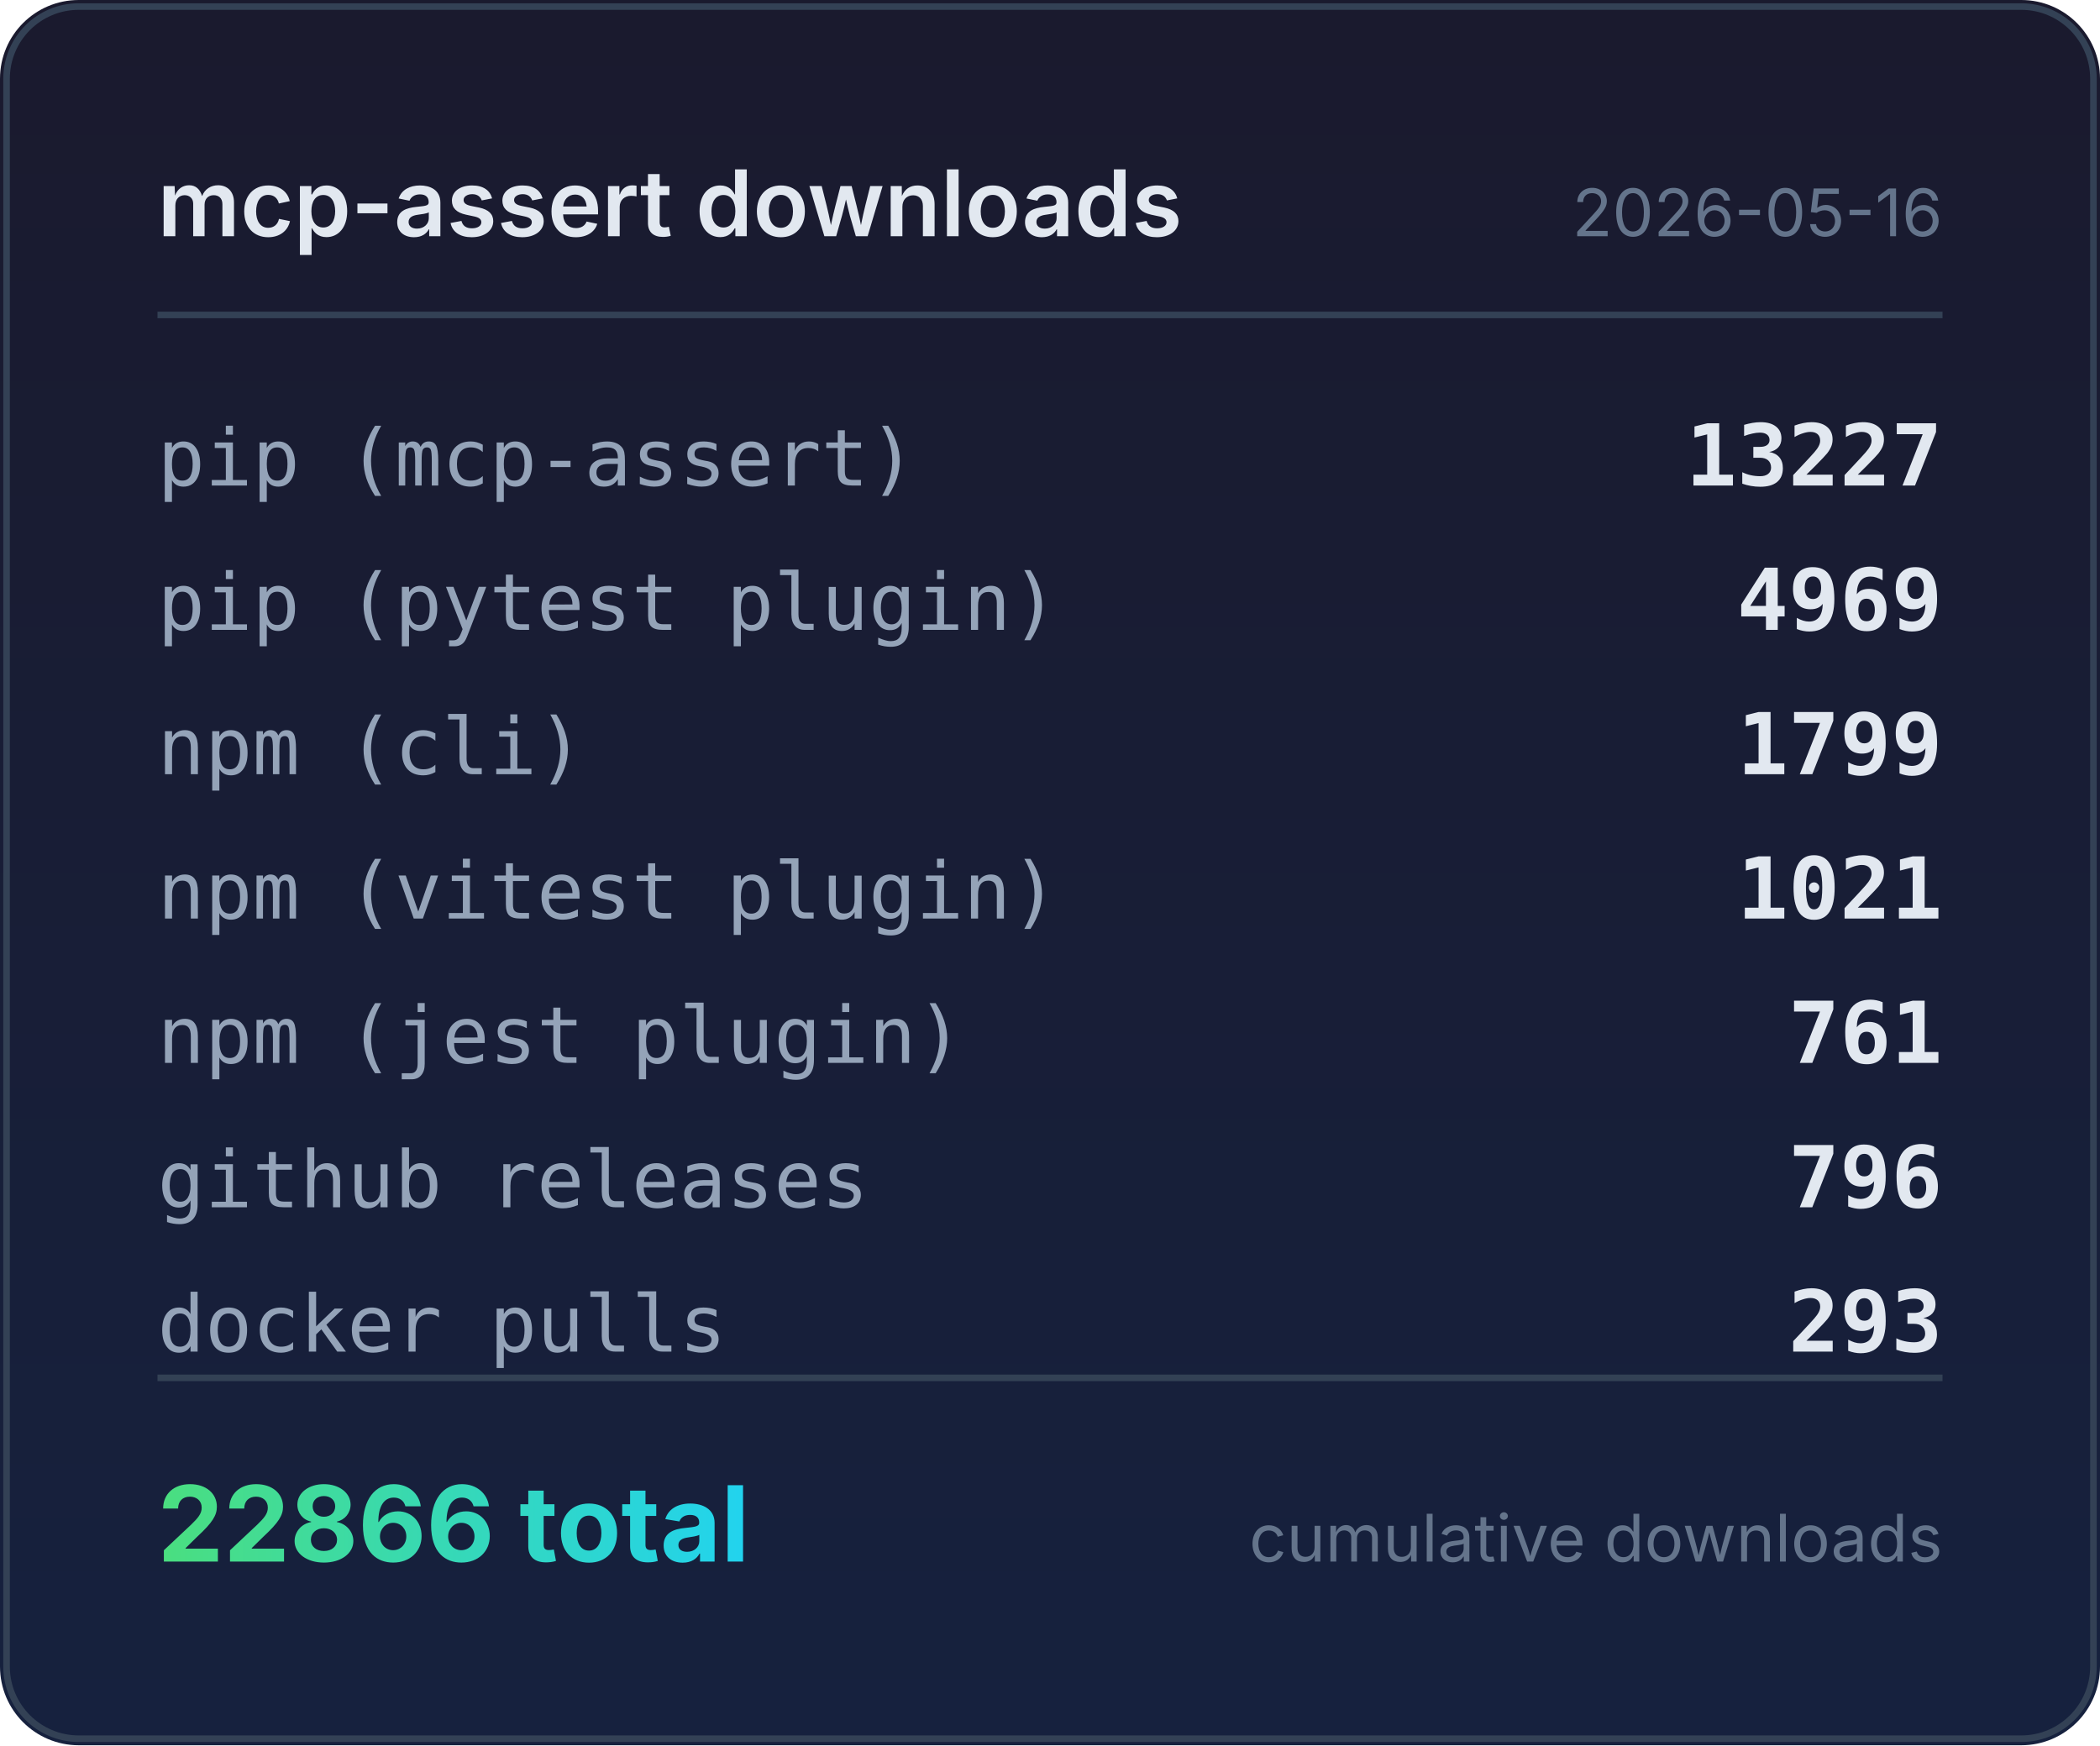
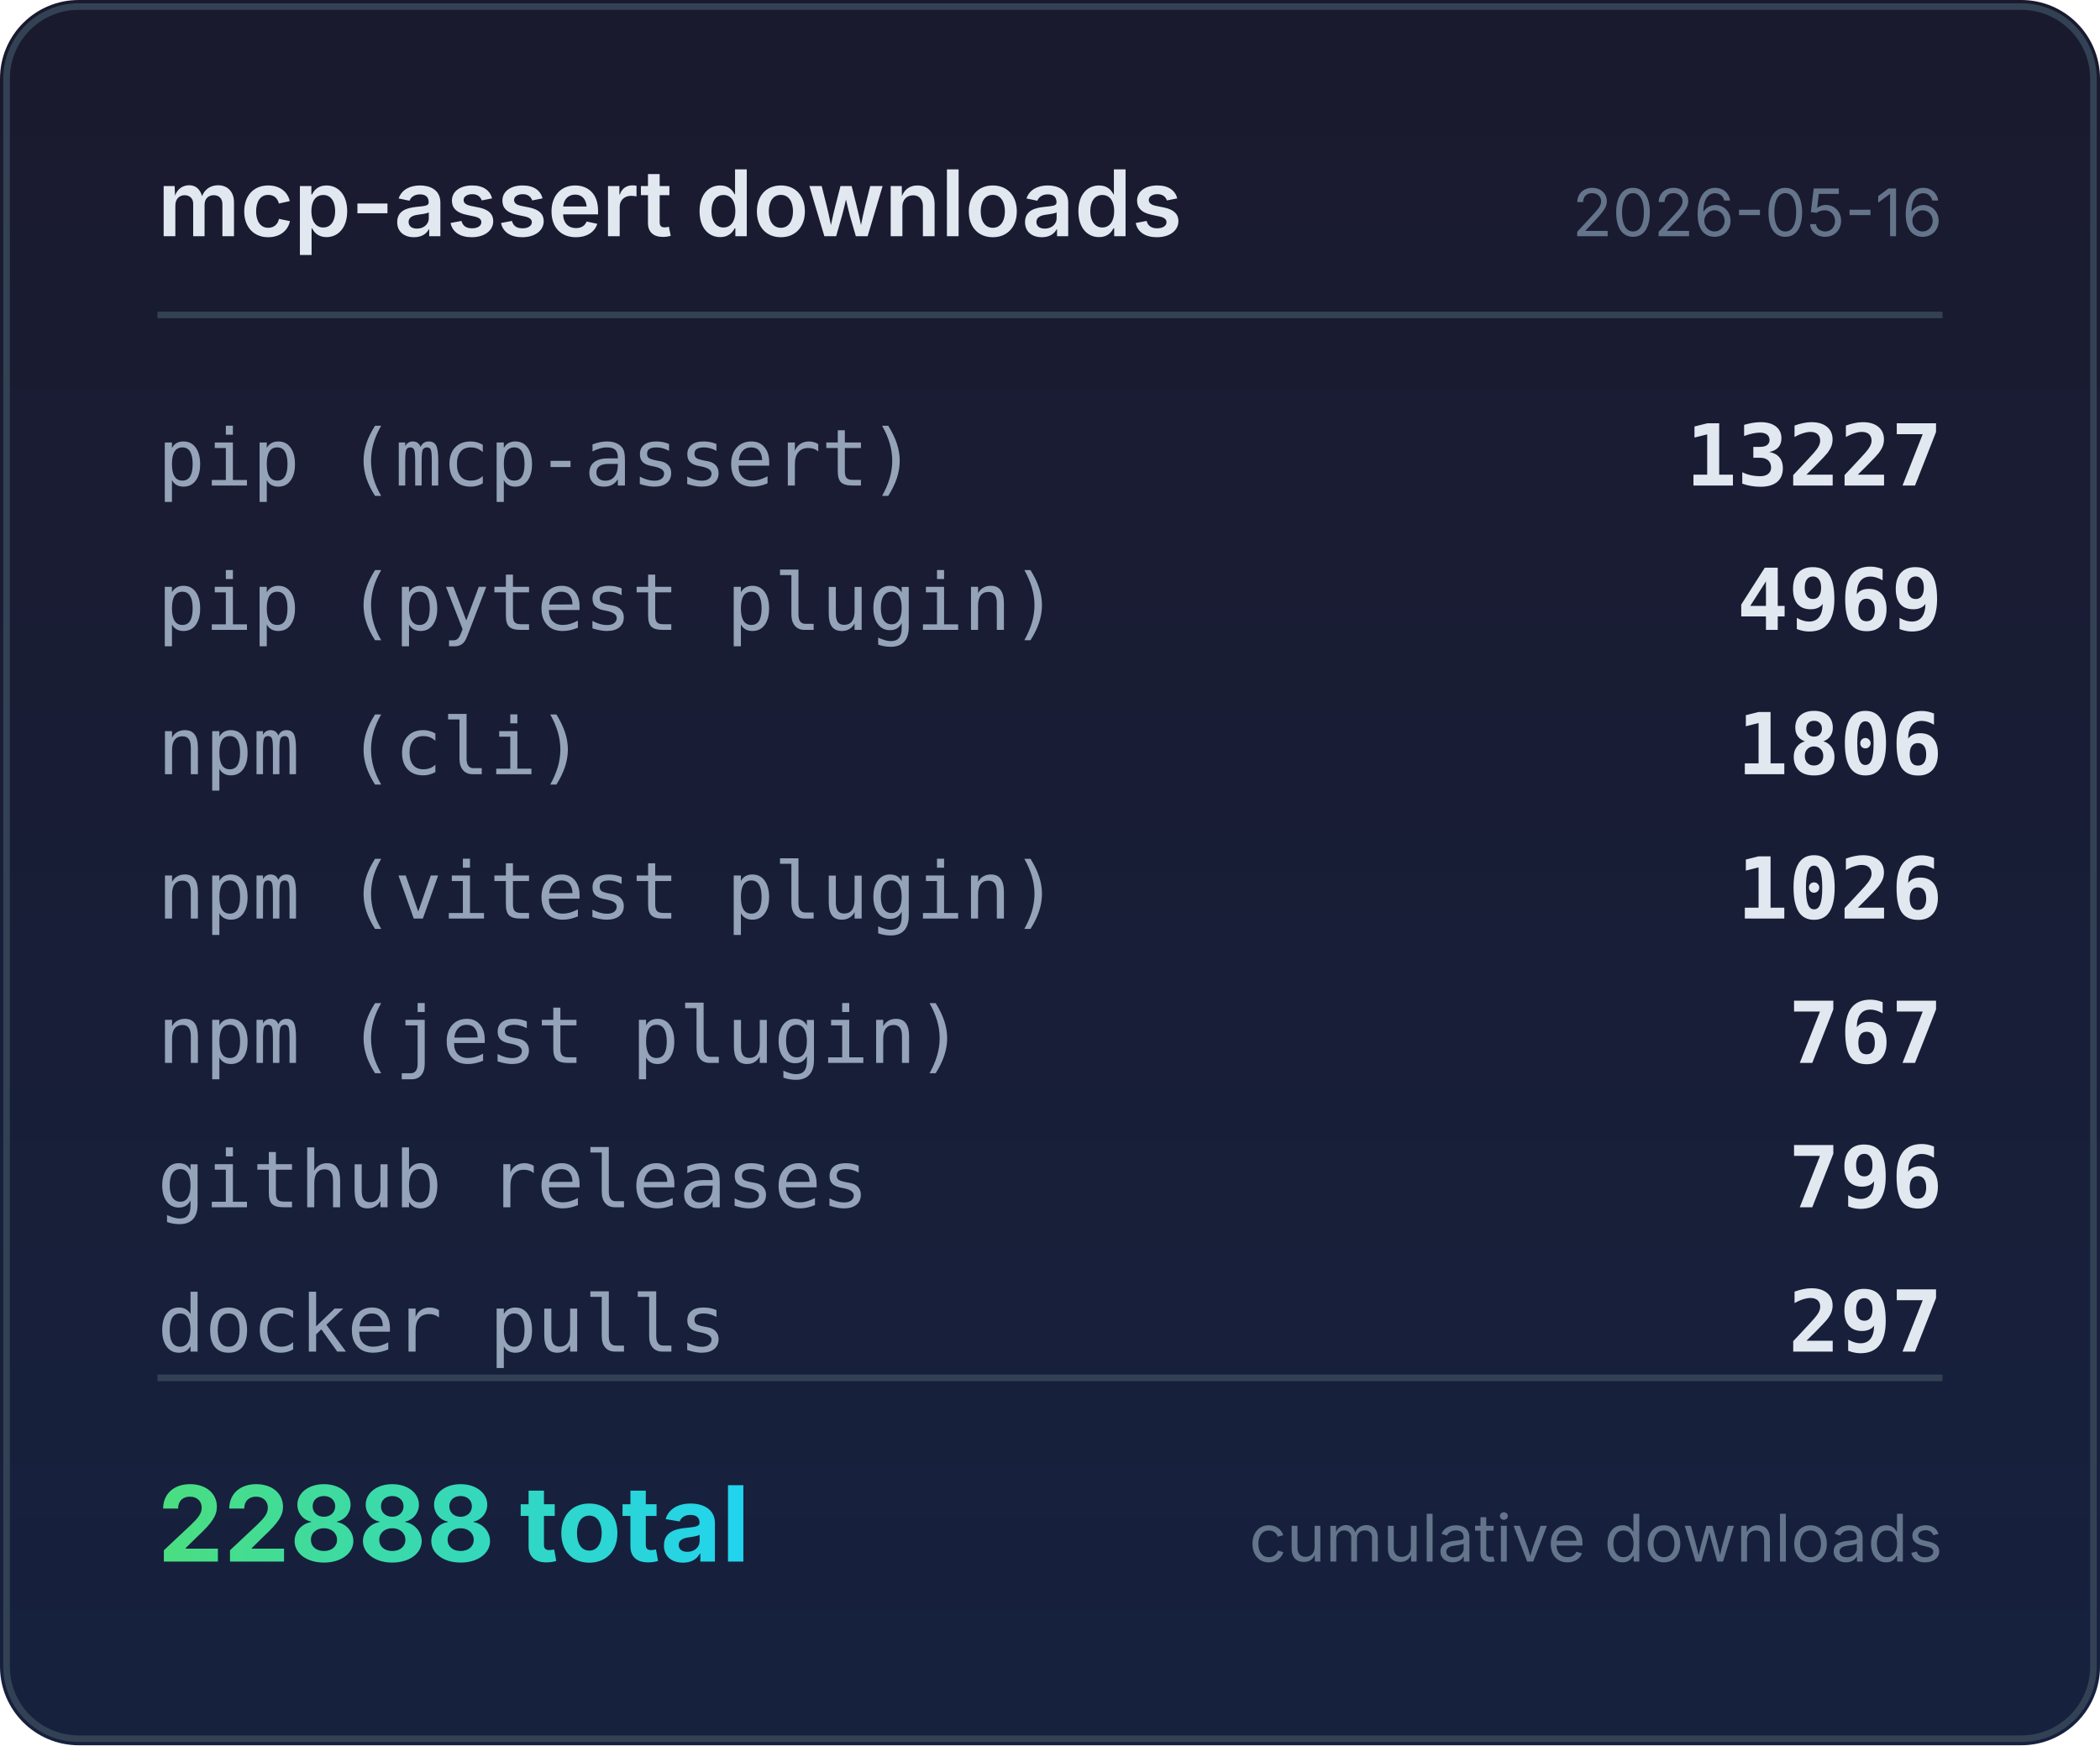
<svg xmlns="http://www.w3.org/2000/svg" width="320" height="266" viewBox="0 0 320 266">
  <defs>
    <linearGradient id="bg" x1="0" y1="0" x2="0" y2="1">
      <stop offset="0%" stop-color="#1a1a2e" />
      <stop offset="100%" stop-color="#16213e" />
    </linearGradient>
    <linearGradient id="accent" x1="0" y1="0" x2="1" y2="0">
      <stop offset="0%" stop-color="#4ade80" />
      <stop offset="100%" stop-color="#22d3ee" />
    </linearGradient>
  </defs>
  <rect width="320" height="266" rx="12" fill="url(#bg)" />
  <rect x="1" y="1" width="318" height="264" rx="11" fill="none" stroke="#334155" stroke-width="1" />
  <text x="24" y="36" fill="#e2e8f0" font-family="system-ui,-apple-system,sans-serif" font-size="14" font-weight="600">mcp-assert downloads</text>
  <text x="296" y="36" fill="#64748b" font-family="system-ui,-apple-system,sans-serif" font-size="10" text-anchor="end">2026-05-16</text>
  <line x1="24" y1="48" x2="296" y2="48" stroke="#334155" stroke-width="1" />
  <text x="24" y="74" fill="#94a3b8" font-family="ui-monospace,monospace" font-size="12">pip (mcp-assert)</text>
  <text x="296" y="74" fill="#e2e8f0" font-family="ui-monospace,monospace" font-size="13" font-weight="600" text-anchor="end">13227</text>
  <text x="24" y="96" fill="#94a3b8" font-family="ui-monospace,monospace" font-size="12">pip (pytest plugin)</text>
  <text x="296" y="96" fill="#e2e8f0" font-family="ui-monospace,monospace" font-size="13" font-weight="600" text-anchor="end">4969</text>
  <text x="24" y="118" fill="#94a3b8" font-family="ui-monospace,monospace" font-size="12">npm (cli)</text>
-   <text x="296" y="118" fill="#e2e8f0" font-family="ui-monospace,monospace" font-size="13" font-weight="600" text-anchor="end">1799</text>
+   <text x="296" y="118" fill="#e2e8f0" font-family="ui-monospace,monospace" font-size="13" font-weight="600" text-anchor="end">1806</text>
  <text x="24" y="140" fill="#94a3b8" font-family="ui-monospace,monospace" font-size="12">npm (vitest plugin)</text>
-   <text x="296" y="140" fill="#e2e8f0" font-family="ui-monospace,monospace" font-size="13" font-weight="600" text-anchor="end">1021</text>
+   <text x="296" y="140" fill="#e2e8f0" font-family="ui-monospace,monospace" font-size="13" font-weight="600" text-anchor="end">1026</text>
  <text x="24" y="162" fill="#94a3b8" font-family="ui-monospace,monospace" font-size="12">npm (jest plugin)</text>
-   <text x="296" y="162" fill="#e2e8f0" font-family="ui-monospace,monospace" font-size="13" font-weight="600" text-anchor="end">761</text>
+   <text x="296" y="162" fill="#e2e8f0" font-family="ui-monospace,monospace" font-size="13" font-weight="600" text-anchor="end">767</text>
  <text x="24" y="184" fill="#94a3b8" font-family="ui-monospace,monospace" font-size="12">github releases</text>
  <text x="296" y="184" fill="#e2e8f0" font-family="ui-monospace,monospace" font-size="13" font-weight="600" text-anchor="end">796</text>
  <text x="24" y="206" fill="#94a3b8" font-family="ui-monospace,monospace" font-size="12">docker pulls</text>
-   <text x="296" y="206" fill="#e2e8f0" font-family="ui-monospace,monospace" font-size="13" font-weight="600" text-anchor="end">293</text>
+   <text x="296" y="206" fill="#e2e8f0" font-family="ui-monospace,monospace" font-size="13" font-weight="600" text-anchor="end">297</text>
  <line x1="24" y1="210" x2="296" y2="210" stroke="#334155" stroke-width="1" />
-   <text x="24" y="238" fill="url(#accent)" font-family="system-ui,-apple-system,sans-serif" font-size="16" font-weight="700">22866 total</text>
+   <text x="24" y="238" fill="url(#accent)" font-family="system-ui,-apple-system,sans-serif" font-size="16" font-weight="700">22888 total</text>
  <text x="296" y="238" fill="#64748b" font-family="system-ui,-apple-system,sans-serif" font-size="10" text-anchor="end">cumulative downloads</text>
</svg>
